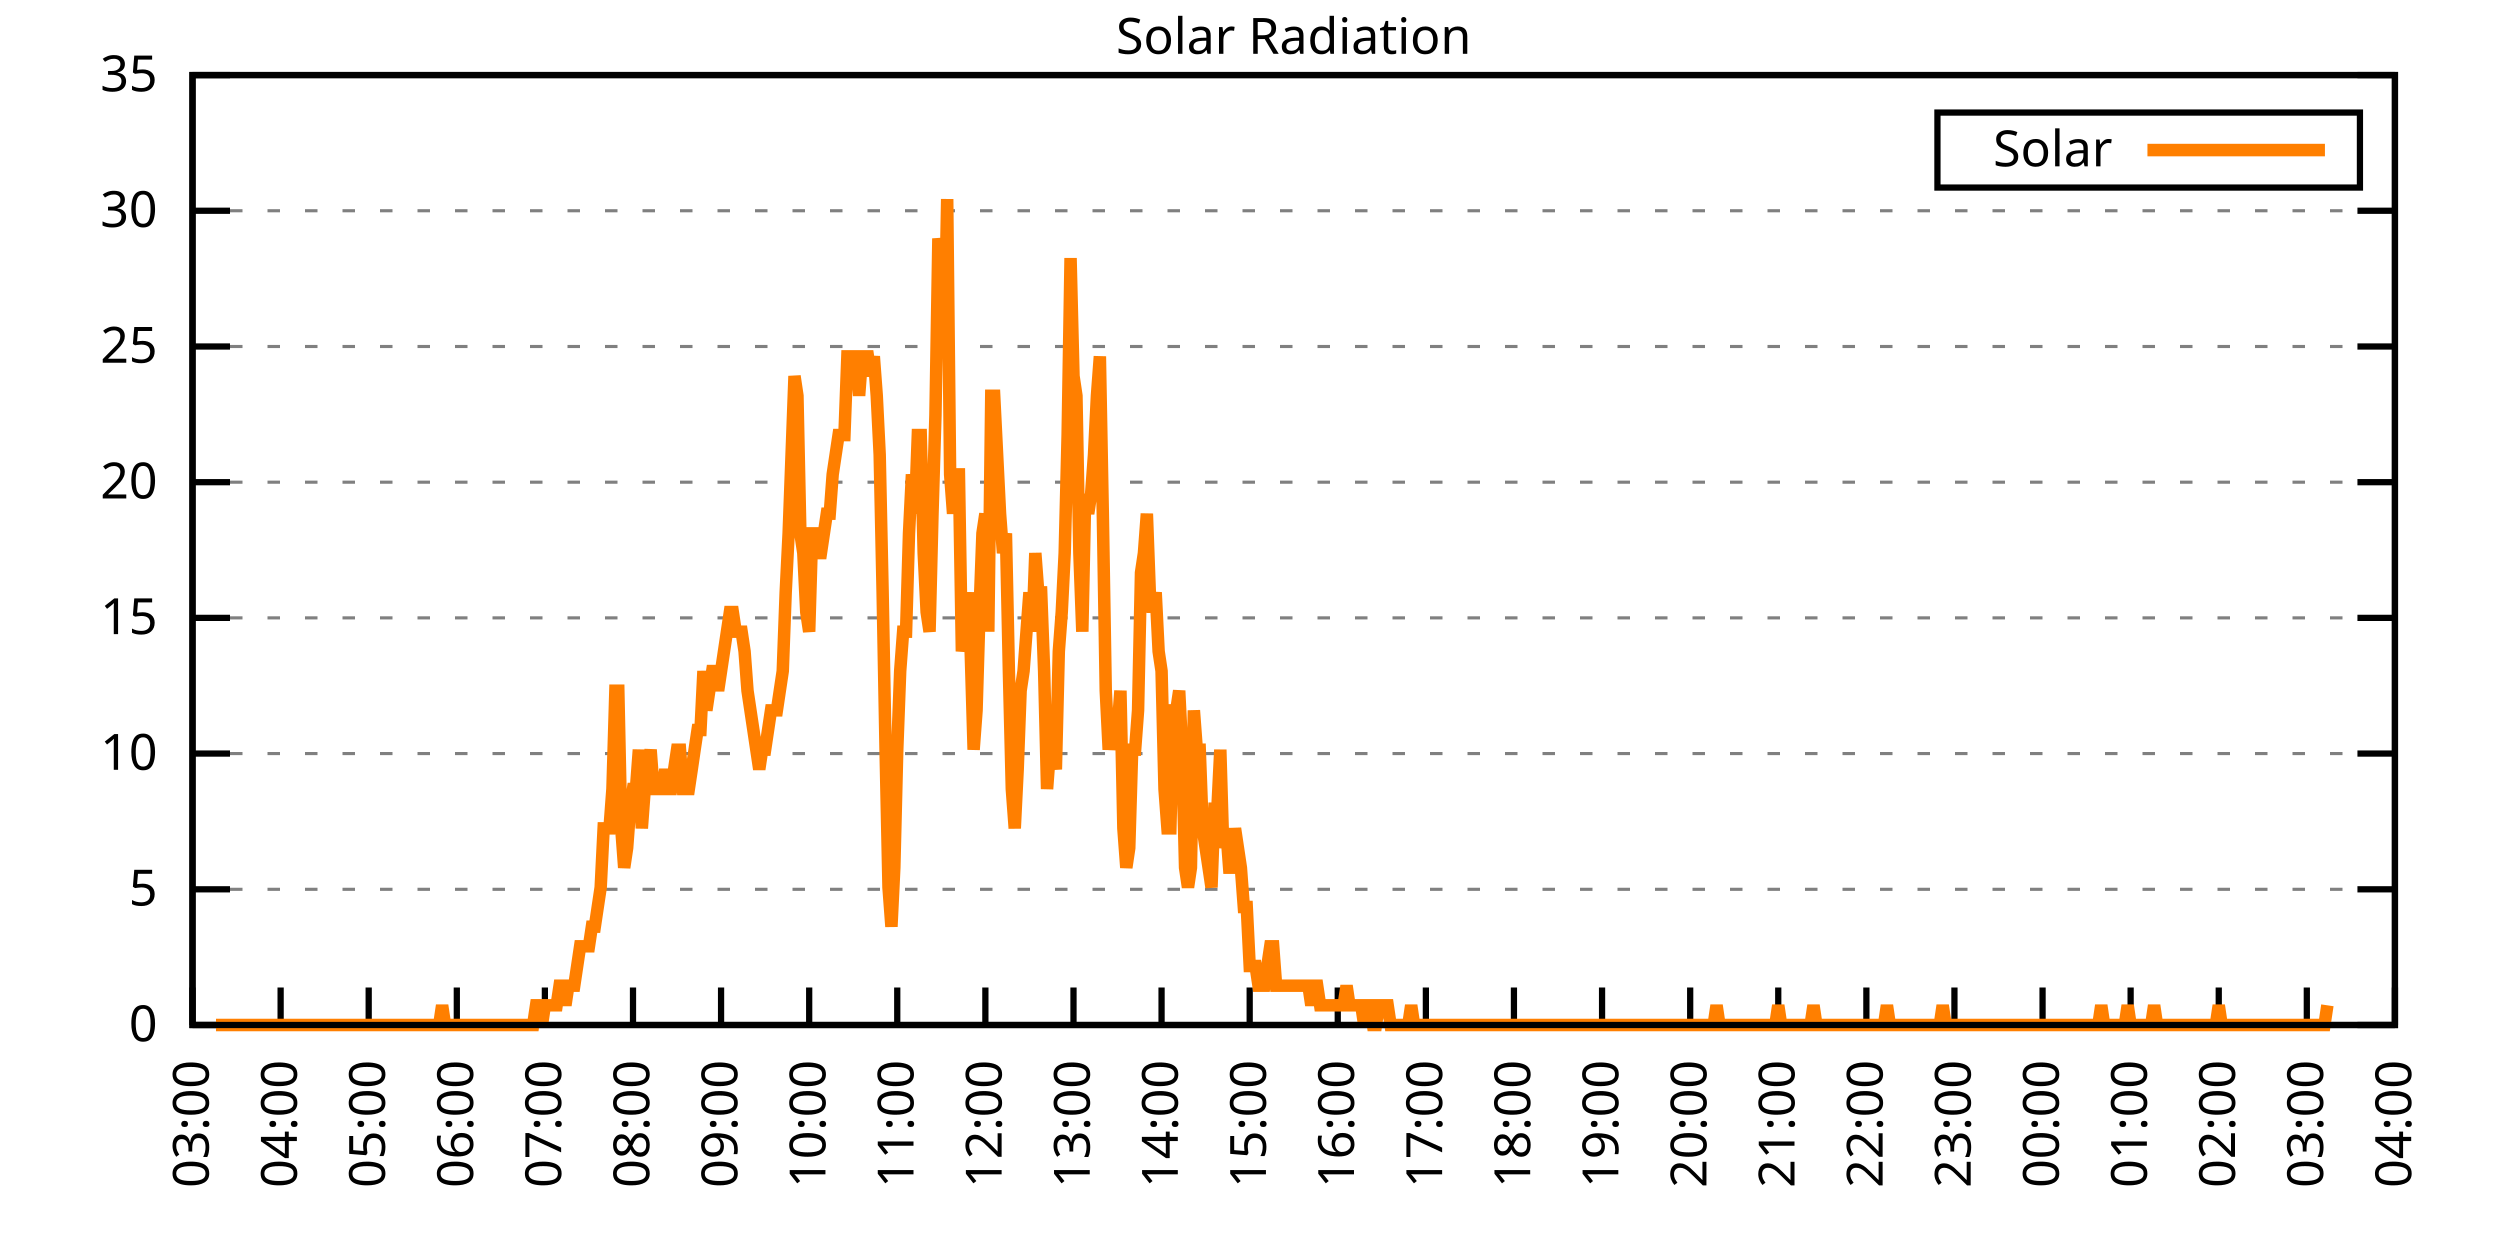
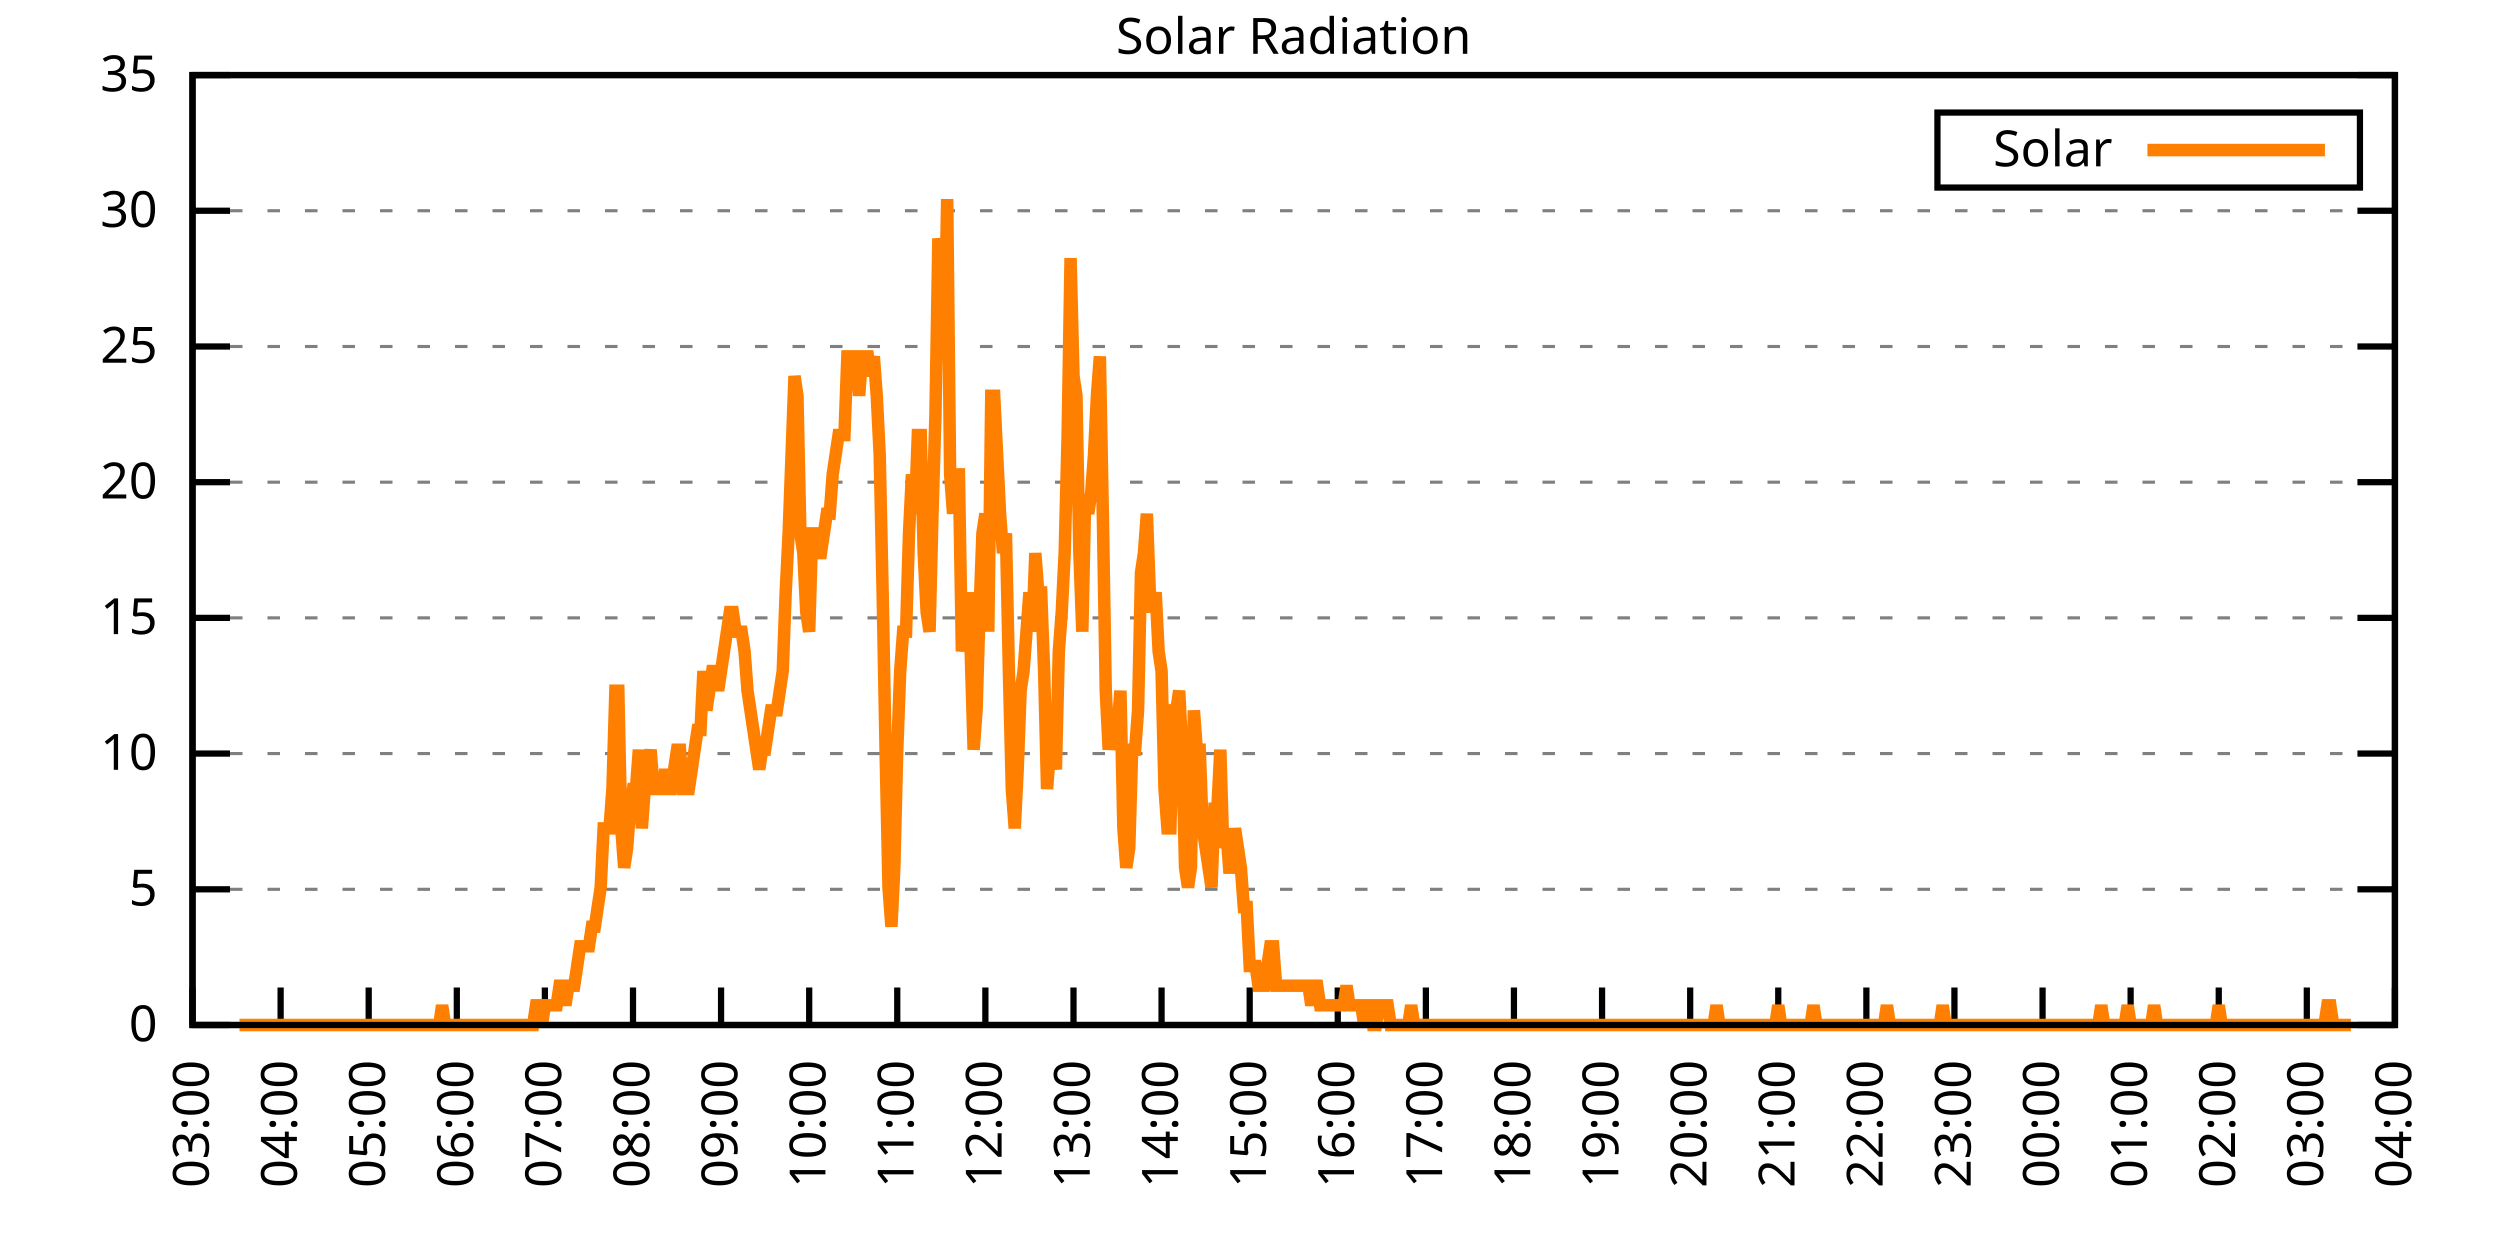
<svg xmlns="http://www.w3.org/2000/svg" xmlns:xlink="http://www.w3.org/1999/xlink" width="400" height="200" viewBox="0 0 400 200">
  <g id="gnuplot_canvas">
    <rect x="0" y="0" width="400" height="200" fill="none" />
    <defs>
      <circle id="gpDot" r="0.5" stroke-width="0.5" stroke="currentColor" />
      <path id="gpPt0" stroke-width="0.333" stroke="currentColor" d="M-1,0 h2 M0,-1 v2" />
      <path id="gpPt1" stroke-width="0.333" stroke="currentColor" d="M-1,-1 L1,1 M1,-1 L-1,1" />
      <path id="gpPt2" stroke-width="0.333" stroke="currentColor" d="M-1,0 L1,0 M0,-1 L0,1 M-1,-1 L1,1 M-1,1 L1,-1" />
      <rect id="gpPt3" stroke-width="0.333" stroke="currentColor" x="-1" y="-1" width="2" height="2" />
      <rect id="gpPt4" stroke-width="0.333" stroke="currentColor" fill="currentColor" x="-1" y="-1" width="2" height="2" />
      <circle id="gpPt5" stroke-width="0.333" stroke="currentColor" cx="0" cy="0" r="1" />
      <use xlink:href="#gpPt5" id="gpPt6" fill="currentColor" stroke="none" />
      <path id="gpPt7" stroke-width="0.333" stroke="currentColor" d="M0,-1.33 L-1.33,0.67 L1.33,0.67 z" />
      <use xlink:href="#gpPt7" id="gpPt8" fill="currentColor" stroke="none" />
      <use xlink:href="#gpPt7" id="gpPt9" stroke="currentColor" transform="rotate(180)" />
      <use xlink:href="#gpPt9" id="gpPt10" fill="currentColor" stroke="none" />
      <use xlink:href="#gpPt3" id="gpPt11" stroke="currentColor" transform="rotate(45)" />
      <use xlink:href="#gpPt11" id="gpPt12" fill="currentColor" stroke="none" />
      <path id="gpPt13" stroke-width="0.333" stroke="currentColor" d="M0,1.330 L1.265,0.411 L0.782,-1.067 L-0.782,-1.076 L-1.265,0.411 z" />
      <use xlink:href="#gpPt13" id="gpPt14" fill="currentColor" stroke="none" />
      <filter id="textbox" filterUnits="objectBoundingBox" x="0" y="0" height="1" width="1">
        <feFlood flood-color="white" flood-opacity="1" result="bgnd" />
        <feComposite in="SourceGraphic" in2="bgnd" operator="atop" />
      </filter>
      <filter id="greybox" filterUnits="objectBoundingBox" x="0" y="0" height="1" width="1">
        <feFlood flood-color="lightgrey" flood-opacity="1" result="grey" />
        <feComposite in="SourceGraphic" in2="grey" operator="atop" />
      </filter>
    </defs>
    <g fill="none" color="white" stroke="currentColor" stroke-width="1.00" stroke-linecap="butt" stroke-linejoin="miter">
</g>
    <g fill="none" color="black" stroke="currentColor" stroke-width="1.00" stroke-linecap="butt" stroke-linejoin="miter">
      <g stroke="none" shape-rendering="crispEdges">
        <polygon fill="rgb(255, 255, 255)" points="30.80,164.00 383.18,164.00 383.18,12.02 30.80,12.02 " />
      </g>
    </g>
    <g fill="none" color="black" stroke="currentColor" stroke-width="1.00" stroke-linecap="butt" stroke-linejoin="miter">
</g>
    <g fill="none" color="black" stroke="black" stroke-width="0.50" stroke-linecap="butt" stroke-linejoin="miter">
</g>
    <g fill="none" color="gray" stroke="currentColor" stroke-width="0.50" stroke-linecap="butt" stroke-linejoin="miter">
      <path stroke="gray" stroke-dasharray="2,4" class="gridline" d="M30.80,164.00 L383.19,164.00  " />
    </g>
    <g fill="none" color="gray" stroke="gray" stroke-width="1.00" stroke-linecap="butt" stroke-linejoin="miter">
</g>
    <g fill="none" color="black" stroke="currentColor" stroke-width="1.00" stroke-linecap="butt" stroke-linejoin="miter">
      <path stroke="black" d="M30.80,164.00 L36.80,164.00 M383.19,164.00 L377.19,164.00  " />
      <g transform="translate(25.20,166.60)" stroke="none" fill="black" font-family="Sans" font-size="8.00" text-anchor="end">
        <text>
          <tspan font-family="Sans"> 0</tspan>
        </text>
      </g>
    </g>
    <g fill="none" color="black" stroke="currentColor" stroke-width="1.00" stroke-linecap="butt" stroke-linejoin="miter">
</g>
    <g fill="none" color="black" stroke="black" stroke-width="0.50" stroke-linecap="butt" stroke-linejoin="miter">
</g>
    <g fill="none" color="gray" stroke="currentColor" stroke-width="0.50" stroke-linecap="butt" stroke-linejoin="miter">
      <path stroke="gray" stroke-dasharray="2,4" class="gridline" d="M30.80,142.29 L383.19,142.29  " />
    </g>
    <g fill="none" color="gray" stroke="gray" stroke-width="1.00" stroke-linecap="butt" stroke-linejoin="miter">
</g>
    <g fill="none" color="black" stroke="currentColor" stroke-width="1.00" stroke-linecap="butt" stroke-linejoin="miter">
      <path stroke="black" d="M30.80,142.29 L36.80,142.29 M383.19,142.29 L377.19,142.29  " />
      <g transform="translate(25.20,144.89)" stroke="none" fill="black" font-family="Sans" font-size="8.00" text-anchor="end">
        <text>
          <tspan font-family="Sans"> 5</tspan>
        </text>
      </g>
    </g>
    <g fill="none" color="black" stroke="currentColor" stroke-width="1.00" stroke-linecap="butt" stroke-linejoin="miter">
</g>
    <g fill="none" color="black" stroke="black" stroke-width="0.50" stroke-linecap="butt" stroke-linejoin="miter">
</g>
    <g fill="none" color="gray" stroke="currentColor" stroke-width="0.50" stroke-linecap="butt" stroke-linejoin="miter">
      <path stroke="gray" stroke-dasharray="2,4" class="gridline" d="M30.80,120.57 L383.19,120.57  " />
    </g>
    <g fill="none" color="gray" stroke="gray" stroke-width="1.00" stroke-linecap="butt" stroke-linejoin="miter">
</g>
    <g fill="none" color="black" stroke="currentColor" stroke-width="1.00" stroke-linecap="butt" stroke-linejoin="miter">
      <path stroke="black" d="M30.80,120.57 L36.80,120.57 M383.19,120.57 L377.19,120.57  " />
      <g transform="translate(25.20,123.17)" stroke="none" fill="black" font-family="Sans" font-size="8.00" text-anchor="end">
        <text>
          <tspan font-family="Sans"> 10</tspan>
        </text>
      </g>
    </g>
    <g fill="none" color="black" stroke="currentColor" stroke-width="1.00" stroke-linecap="butt" stroke-linejoin="miter">
</g>
    <g fill="none" color="black" stroke="black" stroke-width="0.50" stroke-linecap="butt" stroke-linejoin="miter">
</g>
    <g fill="none" color="gray" stroke="currentColor" stroke-width="0.50" stroke-linecap="butt" stroke-linejoin="miter">
      <path stroke="gray" stroke-dasharray="2,4" class="gridline" d="M30.80,98.86 L383.19,98.86  " />
    </g>
    <g fill="none" color="gray" stroke="gray" stroke-width="1.00" stroke-linecap="butt" stroke-linejoin="miter">
</g>
    <g fill="none" color="black" stroke="currentColor" stroke-width="1.00" stroke-linecap="butt" stroke-linejoin="miter">
      <path stroke="black" d="M30.80,98.86 L36.80,98.86 M383.19,98.86 L377.19,98.86  " />
      <g transform="translate(25.20,101.46)" stroke="none" fill="black" font-family="Sans" font-size="8.00" text-anchor="end">
        <text>
          <tspan font-family="Sans"> 15</tspan>
        </text>
      </g>
    </g>
    <g fill="none" color="black" stroke="currentColor" stroke-width="1.00" stroke-linecap="butt" stroke-linejoin="miter">
</g>
    <g fill="none" color="black" stroke="black" stroke-width="0.50" stroke-linecap="butt" stroke-linejoin="miter">
</g>
    <g fill="none" color="gray" stroke="currentColor" stroke-width="0.50" stroke-linecap="butt" stroke-linejoin="miter">
      <path stroke="gray" stroke-dasharray="2,4" class="gridline" d="M30.80,77.15 L383.19,77.15  " />
    </g>
    <g fill="none" color="gray" stroke="gray" stroke-width="1.00" stroke-linecap="butt" stroke-linejoin="miter">
</g>
    <g fill="none" color="black" stroke="currentColor" stroke-width="1.00" stroke-linecap="butt" stroke-linejoin="miter">
      <path stroke="black" d="M30.80,77.15 L36.80,77.15 M383.19,77.15 L377.19,77.15  " />
      <g transform="translate(25.20,79.75)" stroke="none" fill="black" font-family="Sans" font-size="8.00" text-anchor="end">
        <text>
          <tspan font-family="Sans"> 20</tspan>
        </text>
      </g>
    </g>
    <g fill="none" color="black" stroke="currentColor" stroke-width="1.00" stroke-linecap="butt" stroke-linejoin="miter">
</g>
    <g fill="none" color="black" stroke="black" stroke-width="0.50" stroke-linecap="butt" stroke-linejoin="miter">
</g>
    <g fill="none" color="gray" stroke="currentColor" stroke-width="0.50" stroke-linecap="butt" stroke-linejoin="miter">
      <path stroke="gray" stroke-dasharray="2,4" class="gridline" d="M30.80,55.44 L383.19,55.44  " />
    </g>
    <g fill="none" color="gray" stroke="gray" stroke-width="1.00" stroke-linecap="butt" stroke-linejoin="miter">
</g>
    <g fill="none" color="black" stroke="currentColor" stroke-width="1.00" stroke-linecap="butt" stroke-linejoin="miter">
      <path stroke="black" d="M30.80,55.44 L36.80,55.44 M383.19,55.44 L377.19,55.44  " />
      <g transform="translate(25.20,58.04)" stroke="none" fill="black" font-family="Sans" font-size="8.00" text-anchor="end">
        <text>
          <tspan font-family="Sans"> 25</tspan>
        </text>
      </g>
    </g>
    <g fill="none" color="black" stroke="currentColor" stroke-width="1.00" stroke-linecap="butt" stroke-linejoin="miter">
</g>
    <g fill="none" color="black" stroke="black" stroke-width="0.50" stroke-linecap="butt" stroke-linejoin="miter">
</g>
    <g fill="none" color="gray" stroke="currentColor" stroke-width="0.50" stroke-linecap="butt" stroke-linejoin="miter">
      <path stroke="gray" stroke-dasharray="2,4" class="gridline" d="M30.80,33.72 L383.19,33.72  " />
    </g>
    <g fill="none" color="gray" stroke="gray" stroke-width="1.00" stroke-linecap="butt" stroke-linejoin="miter">
</g>
    <g fill="none" color="black" stroke="currentColor" stroke-width="1.00" stroke-linecap="butt" stroke-linejoin="miter">
      <path stroke="black" d="M30.80,33.72 L36.80,33.72 M383.19,33.72 L377.19,33.72  " />
      <g transform="translate(25.20,36.32)" stroke="none" fill="black" font-family="Sans" font-size="8.00" text-anchor="end">
        <text>
          <tspan font-family="Sans"> 30</tspan>
        </text>
      </g>
    </g>
    <g fill="none" color="black" stroke="currentColor" stroke-width="1.00" stroke-linecap="butt" stroke-linejoin="miter">
</g>
    <g fill="none" color="black" stroke="black" stroke-width="0.50" stroke-linecap="butt" stroke-linejoin="miter">
</g>
    <g fill="none" color="gray" stroke="currentColor" stroke-width="0.50" stroke-linecap="butt" stroke-linejoin="miter">
      <path stroke="gray" stroke-dasharray="2,4" class="gridline" d="M30.80,12.01 L383.19,12.01  " />
    </g>
    <g fill="none" color="gray" stroke="gray" stroke-width="1.00" stroke-linecap="butt" stroke-linejoin="miter">
</g>
    <g fill="none" color="black" stroke="currentColor" stroke-width="1.00" stroke-linecap="butt" stroke-linejoin="miter">
      <path stroke="black" d="M30.80,12.01 L36.80,12.01 M383.19,12.01 L377.19,12.01  " />
      <g transform="translate(25.20,14.61)" stroke="none" fill="black" font-family="Sans" font-size="8.00" text-anchor="end">
        <text>
          <tspan font-family="Sans"> 35</tspan>
        </text>
      </g>
    </g>
    <g fill="none" color="black" stroke="currentColor" stroke-width="1.00" stroke-linecap="butt" stroke-linejoin="miter">
      <path stroke="black" d="M30.80,164.00 L30.80,158.00  " />
      <g transform="translate(33.40,169.60) rotate(270.00)" stroke="none" fill="black" font-family="Sans" font-size="8.00" text-anchor="end">
        <text>
          <tspan font-family="Sans">03:00</tspan>
        </text>
      </g>
    </g>
    <g fill="none" color="black" stroke="currentColor" stroke-width="1.00" stroke-linecap="butt" stroke-linejoin="miter">
      <path stroke="black" d="M44.90,164.00 L44.90,158.00  " />
      <g transform="translate(47.50,169.60) rotate(270.00)" stroke="none" fill="black" font-family="Sans" font-size="8.00" text-anchor="end">
        <text>
          <tspan font-family="Sans">04:00</tspan>
        </text>
      </g>
    </g>
    <g fill="none" color="black" stroke="currentColor" stroke-width="1.00" stroke-linecap="butt" stroke-linejoin="miter">
      <path stroke="black" d="M58.99,164.00 L58.99,158.00  " />
      <g transform="translate(61.59,169.60) rotate(270.00)" stroke="none" fill="black" font-family="Sans" font-size="8.00" text-anchor="end">
        <text>
          <tspan font-family="Sans">05:00</tspan>
        </text>
      </g>
    </g>
    <g fill="none" color="black" stroke="currentColor" stroke-width="1.00" stroke-linecap="butt" stroke-linejoin="miter">
      <path stroke="black" d="M73.09,164.00 L73.09,158.00  " />
      <g transform="translate(75.69,169.60) rotate(270.00)" stroke="none" fill="black" font-family="Sans" font-size="8.00" text-anchor="end">
        <text>
          <tspan font-family="Sans">06:00</tspan>
        </text>
      </g>
    </g>
    <g fill="none" color="black" stroke="currentColor" stroke-width="1.00" stroke-linecap="butt" stroke-linejoin="miter">
      <path stroke="black" d="M87.18,164.00 L87.18,158.00  " />
      <g transform="translate(89.78,169.60) rotate(270.00)" stroke="none" fill="black" font-family="Sans" font-size="8.00" text-anchor="end">
        <text>
          <tspan font-family="Sans">07:00</tspan>
        </text>
      </g>
    </g>
    <g fill="none" color="black" stroke="currentColor" stroke-width="1.00" stroke-linecap="butt" stroke-linejoin="miter">
      <path stroke="black" d="M101.28,164.00 L101.28,158.00  " />
      <g transform="translate(103.88,169.60) rotate(270.00)" stroke="none" fill="black" font-family="Sans" font-size="8.00" text-anchor="end">
        <text>
          <tspan font-family="Sans">08:00</tspan>
        </text>
      </g>
    </g>
    <g fill="none" color="black" stroke="currentColor" stroke-width="1.00" stroke-linecap="butt" stroke-linejoin="miter">
      <path stroke="black" d="M115.37,164.00 L115.37,158.00  " />
      <g transform="translate(117.97,169.60) rotate(270.00)" stroke="none" fill="black" font-family="Sans" font-size="8.00" text-anchor="end">
        <text>
          <tspan font-family="Sans">09:00</tspan>
        </text>
      </g>
    </g>
    <g fill="none" color="black" stroke="currentColor" stroke-width="1.00" stroke-linecap="butt" stroke-linejoin="miter">
      <path stroke="black" d="M129.47,164.00 L129.47,158.00  " />
      <g transform="translate(132.07,169.60) rotate(270.00)" stroke="none" fill="black" font-family="Sans" font-size="8.00" text-anchor="end">
        <text>
          <tspan font-family="Sans">10:00</tspan>
        </text>
      </g>
    </g>
    <g fill="none" color="black" stroke="currentColor" stroke-width="1.00" stroke-linecap="butt" stroke-linejoin="miter">
      <path stroke="black" d="M143.56,164.00 L143.56,158.00  " />
      <g transform="translate(146.16,169.60) rotate(270.00)" stroke="none" fill="black" font-family="Sans" font-size="8.00" text-anchor="end">
        <text>
          <tspan font-family="Sans">11:00</tspan>
        </text>
      </g>
    </g>
    <g fill="none" color="black" stroke="currentColor" stroke-width="1.00" stroke-linecap="butt" stroke-linejoin="miter">
      <path stroke="black" d="M157.66,164.00 L157.66,158.00  " />
      <g transform="translate(160.26,169.60) rotate(270.00)" stroke="none" fill="black" font-family="Sans" font-size="8.00" text-anchor="end">
        <text>
          <tspan font-family="Sans">12:00</tspan>
        </text>
      </g>
    </g>
    <g fill="none" color="black" stroke="currentColor" stroke-width="1.00" stroke-linecap="butt" stroke-linejoin="miter">
      <path stroke="black" d="M171.76,164.00 L171.76,158.00  " />
      <g transform="translate(174.36,169.60) rotate(270.00)" stroke="none" fill="black" font-family="Sans" font-size="8.00" text-anchor="end">
        <text>
          <tspan font-family="Sans">13:00</tspan>
        </text>
      </g>
    </g>
    <g fill="none" color="black" stroke="currentColor" stroke-width="1.00" stroke-linecap="butt" stroke-linejoin="miter">
      <path stroke="black" d="M185.85,164.00 L185.85,158.00  " />
      <g transform="translate(188.45,169.60) rotate(270.00)" stroke="none" fill="black" font-family="Sans" font-size="8.00" text-anchor="end">
        <text>
          <tspan font-family="Sans">14:00</tspan>
        </text>
      </g>
    </g>
    <g fill="none" color="black" stroke="currentColor" stroke-width="1.00" stroke-linecap="butt" stroke-linejoin="miter">
      <path stroke="black" d="M199.95,164.00 L199.95,158.00  " />
      <g transform="translate(202.55,169.60) rotate(270.00)" stroke="none" fill="black" font-family="Sans" font-size="8.00" text-anchor="end">
        <text>
          <tspan font-family="Sans">15:00</tspan>
        </text>
      </g>
    </g>
    <g fill="none" color="black" stroke="currentColor" stroke-width="1.00" stroke-linecap="butt" stroke-linejoin="miter">
      <path stroke="black" d="M214.04,164.00 L214.04,158.00  " />
      <g transform="translate(216.64,169.60) rotate(270.00)" stroke="none" fill="black" font-family="Sans" font-size="8.00" text-anchor="end">
        <text>
          <tspan font-family="Sans">16:00</tspan>
        </text>
      </g>
    </g>
    <g fill="none" color="black" stroke="currentColor" stroke-width="1.00" stroke-linecap="butt" stroke-linejoin="miter">
      <path stroke="black" d="M228.14,164.00 L228.14,158.00  " />
      <g transform="translate(230.74,169.60) rotate(270.00)" stroke="none" fill="black" font-family="Sans" font-size="8.00" text-anchor="end">
        <text>
          <tspan font-family="Sans">17:00</tspan>
        </text>
      </g>
    </g>
    <g fill="none" color="black" stroke="currentColor" stroke-width="1.00" stroke-linecap="butt" stroke-linejoin="miter">
      <path stroke="black" d="M242.23,164.00 L242.23,158.00  " />
      <g transform="translate(244.83,169.60) rotate(270.00)" stroke="none" fill="black" font-family="Sans" font-size="8.00" text-anchor="end">
        <text>
          <tspan font-family="Sans">18:00</tspan>
        </text>
      </g>
    </g>
    <g fill="none" color="black" stroke="currentColor" stroke-width="1.00" stroke-linecap="butt" stroke-linejoin="miter">
      <path stroke="black" d="M256.33,164.00 L256.33,158.00  " />
      <g transform="translate(258.93,169.60) rotate(270.00)" stroke="none" fill="black" font-family="Sans" font-size="8.00" text-anchor="end">
        <text>
          <tspan font-family="Sans">19:00</tspan>
        </text>
      </g>
    </g>
    <g fill="none" color="black" stroke="currentColor" stroke-width="1.00" stroke-linecap="butt" stroke-linejoin="miter">
      <path stroke="black" d="M270.43,164.00 L270.43,158.00  " />
      <g transform="translate(273.03,169.60) rotate(270.00)" stroke="none" fill="black" font-family="Sans" font-size="8.00" text-anchor="end">
        <text>
          <tspan font-family="Sans">20:00</tspan>
        </text>
      </g>
    </g>
    <g fill="none" color="black" stroke="currentColor" stroke-width="1.00" stroke-linecap="butt" stroke-linejoin="miter">
      <path stroke="black" d="M284.52,164.00 L284.52,158.00  " />
      <g transform="translate(287.12,169.60) rotate(270.00)" stroke="none" fill="black" font-family="Sans" font-size="8.00" text-anchor="end">
        <text>
          <tspan font-family="Sans">21:00</tspan>
        </text>
      </g>
    </g>
    <g fill="none" color="black" stroke="currentColor" stroke-width="1.00" stroke-linecap="butt" stroke-linejoin="miter">
      <path stroke="black" d="M298.62,164.00 L298.62,158.00  " />
      <g transform="translate(301.22,169.60) rotate(270.00)" stroke="none" fill="black" font-family="Sans" font-size="8.00" text-anchor="end">
        <text>
          <tspan font-family="Sans">22:00</tspan>
        </text>
      </g>
    </g>
    <g fill="none" color="black" stroke="currentColor" stroke-width="1.00" stroke-linecap="butt" stroke-linejoin="miter">
      <path stroke="black" d="M312.71,164.00 L312.71,158.00  " />
      <g transform="translate(315.31,169.60) rotate(270.00)" stroke="none" fill="black" font-family="Sans" font-size="8.00" text-anchor="end">
        <text>
          <tspan font-family="Sans">23:00</tspan>
        </text>
      </g>
    </g>
    <g fill="none" color="black" stroke="currentColor" stroke-width="1.00" stroke-linecap="butt" stroke-linejoin="miter">
      <path stroke="black" d="M326.81,164.00 L326.81,158.00  " />
      <g transform="translate(329.41,169.60) rotate(270.00)" stroke="none" fill="black" font-family="Sans" font-size="8.00" text-anchor="end">
        <text>
          <tspan font-family="Sans">00:00</tspan>
        </text>
      </g>
    </g>
    <g fill="none" color="black" stroke="currentColor" stroke-width="1.00" stroke-linecap="butt" stroke-linejoin="miter">
      <path stroke="black" d="M340.90,164.00 L340.90,158.00  " />
      <g transform="translate(343.50,169.60) rotate(270.00)" stroke="none" fill="black" font-family="Sans" font-size="8.00" text-anchor="end">
        <text>
          <tspan font-family="Sans">01:00</tspan>
        </text>
      </g>
    </g>
    <g fill="none" color="black" stroke="currentColor" stroke-width="1.00" stroke-linecap="butt" stroke-linejoin="miter">
      <path stroke="black" d="M355.00,164.00 L355.00,158.00  " />
      <g transform="translate(357.60,169.60) rotate(270.00)" stroke="none" fill="black" font-family="Sans" font-size="8.00" text-anchor="end">
        <text>
          <tspan font-family="Sans">02:00</tspan>
        </text>
      </g>
    </g>
    <g fill="none" color="black" stroke="currentColor" stroke-width="1.00" stroke-linecap="butt" stroke-linejoin="miter">
      <path stroke="black" d="M369.09,164.00 L369.09,158.00  " />
      <g transform="translate(371.69,169.60) rotate(270.00)" stroke="none" fill="black" font-family="Sans" font-size="8.00" text-anchor="end">
        <text>
          <tspan font-family="Sans">03:00</tspan>
        </text>
      </g>
    </g>
    <g fill="none" color="black" stroke="currentColor" stroke-width="1.00" stroke-linecap="butt" stroke-linejoin="miter">
      <path stroke="black" d="M383.19,164.00 L383.19,158.00  " />
      <g transform="translate(385.79,169.60) rotate(270.00)" stroke="none" fill="black" font-family="Sans" font-size="8.00" text-anchor="end">
        <text>
          <tspan font-family="Sans">04:00</tspan>
        </text>
      </g>
    </g>
    <g fill="none" color="black" stroke="currentColor" stroke-width="1.00" stroke-linecap="butt" stroke-linejoin="miter">
</g>
    <g fill="none" color="black" stroke="currentColor" stroke-width="1.00" stroke-linecap="butt" stroke-linejoin="miter">
      <path stroke="black" d="M30.80,12.01 L30.80,164.00 L383.19,164.00 L383.19,12.01 L30.80,12.01 Z  " />
    </g>
    <g fill="none" color="black" stroke="currentColor" stroke-width="1.00" stroke-linecap="butt" stroke-linejoin="miter">
</g>
    <g fill="none" color="black" stroke="currentColor" stroke-width="1.00" stroke-linecap="butt" stroke-linejoin="miter">
      <path stroke="black" d="M309.99,30.01 L309.99,18.01 L377.59,18.01 L377.59,30.01 L309.99,30.01 Z  " />
    </g>
    <g id="Solar_Radiation_plot_1">
      <g fill="none" color="white" stroke="black" stroke-width="2.00" stroke-linecap="butt" stroke-linejoin="miter">
</g>
      <g fill="none" color="black" stroke="currentColor" stroke-width="2.00" stroke-linecap="butt" stroke-linejoin="miter">
        <g transform="translate(337.99,26.61)" stroke="none" fill="black" font-family="Sans" font-size="8.00" text-anchor="end">
          <text>
            <tspan font-family="Sans">Solar</tspan>
          </text>
        </g>
      </g>
      <g fill="none" color="black" stroke="currentColor" stroke-width="2.00" stroke-linecap="butt" stroke-linejoin="miter">
-         <path stroke="rgb(255, 127,   0)" d="M343.59,24.01 L371.99,24.01 M34.56,164.00 L35.03,164.00 L35.50,164.00 L35.97,164.00 L36.44,164.00 L36.91,164.00   L37.38,164.00 L37.85,164.00 L38.32,164.00 L38.79,164.00 L39.26,164.00 L39.73,164.00 L40.20,164.00 L40.67,164.00   L41.14,164.00 L41.61,164.00 L42.08,164.00 L42.55,164.00 L43.02,164.00 L43.49,164.00 L43.96,164.00 L44.43,164.00   L44.90,164.00 L45.37,164.00 L45.84,164.00 L46.31,164.00 L46.78,164.00 L47.24,164.00 L47.71,164.00 L48.18,164.00   L48.65,164.00 L49.12,164.00 L49.59,164.00 L50.06,164.00 L50.53,164.00 L51.00,164.00 L51.47,164.00 L51.94,164.00   L52.41,164.00 L52.88,164.00 L53.35,164.00 L53.82,164.00 L54.29,164.00 L54.76,164.00 L55.23,164.00 L55.70,164.00   L56.17,164.00 L56.64,164.00 L57.11,164.00 L57.58,164.00 L58.05,164.00 L58.52,164.00 L58.99,164.00 L59.46,164.00   L59.93,164.00 L60.40,164.00 L60.87,164.00 L61.34,164.00 L61.81,164.00 L62.28,164.00 L62.75,164.00 L63.22,164.00   L63.69,164.00 L64.16,164.00 L64.63,164.00 L65.10,164.00 L65.57,164.00 L66.04,164.00 L66.51,164.00 L66.98,164.00   L67.45,164.00 L67.92,164.00 L68.39,164.00 L68.86,164.00 L69.33,164.00 L69.80,164.00 L70.27,164.00 L70.74,160.85   L71.21,164.00 L71.68,164.00 L72.15,164.00 L72.62,164.00 L73.09,164.00 L73.56,164.00 L74.03,164.00 L74.50,164.00   L74.97,164.00 L75.44,164.00 L75.91,164.00 L76.38,164.00 L76.85,164.00 L77.32,164.00 L77.79,164.00 L78.26,164.00   L78.73,164.00 L79.19,164.00 L79.66,164.00 L80.13,164.00 L80.60,164.00 L81.07,164.00 L81.54,164.00 L82.01,164.00   L82.48,164.00 L82.95,164.00 L83.42,164.00 L83.89,164.00 L84.36,164.00 L84.83,164.00 L85.30,164.00 L85.77,160.85   L86.24,160.85 L86.71,164.00 L87.18,160.85 L87.65,160.85 L88.12,160.85 L88.59,160.85 L89.06,160.85 L89.53,157.71   L90.00,157.71 L90.47,160.85 L90.94,157.71 L91.41,157.71 L91.88,157.71 L92.35,154.56 L92.82,151.41 L93.29,151.41   L93.76,151.41 L94.23,151.41 L94.70,148.27 L95.17,148.27 L95.64,145.12 L96.11,141.98 L96.58,132.54 L97.05,132.54   L97.52,132.54 L97.99,126.24 L98.46,110.51 L98.93,110.51 L99.40,132.54 L99.87,138.83 L100.34,135.68 L100.81,129.39   L101.28,126.24 L101.75,126.24 L102.22,119.95 L102.69,132.54 L103.16,126.24 L103.63,123.10 L104.10,119.95 L104.57,126.24   L105.04,126.24 L105.51,126.24 L105.98,126.24 L106.45,123.10 L106.92,126.24 L107.39,126.24 L107.86,123.10 L108.33,119.95   L108.80,119.95 L109.27,126.24 L109.74,126.24 L110.21,126.24 L110.68,123.10 L111.14,119.95 L111.61,116.80 L112.08,116.80   L112.55,107.37 L113.02,113.66 L113.49,110.51 L113.96,107.37 L114.43,107.37 L114.90,110.51 L115.37,107.37 L115.84,104.22   L116.31,101.07 L116.78,97.93 L117.25,97.93 L117.72,101.07 L118.19,101.07 L118.66,101.07 L119.13,104.22 L119.60,110.51   L120.07,113.66 L120.54,116.80 L121.01,119.95 L121.48,123.10 L121.95,119.95 L122.42,119.95 L122.89,116.80 L123.36,113.66   L123.83,113.66 L124.30,113.66 L124.77,110.51 L125.24,107.37 L125.71,94.78 L126.18,85.34 L126.65,72.76 L127.12,60.17   L127.59,63.32 L128.06,85.34 L128.53,88.49 L129.00,97.93 L129.47,101.07 L129.94,85.34 L130.41,85.34 L130.88,88.49   L131.35,88.49 L131.82,85.34 L132.29,82.19 L132.76,82.19 L133.23,75.90 L133.70,72.76 L134.17,69.61 L134.64,69.61   L135.11,69.61 L135.58,57.02 L136.05,57.02 L136.52,57.02 L136.99,57.02 L137.46,63.32 L137.93,57.02 L138.40,57.02   L138.87,57.02 L139.34,60.17 L139.81,57.02 L140.28,63.32 L140.75,72.76 L141.22,94.78 L141.69,119.95 L142.16,141.98   L142.63,148.27 L143.09,138.83 L143.56,119.95 L144.03,107.37 L144.50,101.07 L144.97,101.07 L145.44,85.34 L145.91,75.90   L146.38,82.19 L146.85,69.61 L147.32,69.61 L147.79,88.49 L148.26,97.93 L148.73,101.07 L149.20,82.19 L149.67,66.46   L150.14,38.15 L150.61,41.29 L151.08,57.02 L151.55,31.85 L152.02,75.90 L152.49,82.19 L152.96,75.90 L153.43,75.90   L153.90,104.22 L154.37,101.07 L154.84,94.78 L155.31,104.22 L155.78,119.95 L156.25,113.66 L156.72,97.93 L157.19,85.34   L157.66,82.19 L158.13,101.07 L158.60,63.32 L159.07,63.32 L159.54,72.76 L160.01,82.19 L160.48,88.49 L160.95,85.34   L161.42,107.37 L161.89,126.24 L162.36,132.54 L162.83,123.10 L163.30,110.51 L163.77,107.37 L164.24,101.07 L164.71,94.78   L165.18,101.07 L165.65,88.49 L166.12,94.78 L166.59,94.78 L167.06,107.37 L167.53,126.24 L168.00,119.95 L168.47,119.95   L168.94,123.10 L169.41,104.22 L169.88,97.93 L170.35,88.49 L170.82,69.61 L171.29,41.29 L171.76,60.17 L172.23,63.32   L172.70,88.49 L173.17,101.07 L173.64,79.05 L174.11,82.19 L174.58,79.05 L175.04,72.76 L175.51,63.32 L175.98,57.02   L176.45,82.19 L176.92,110.51 L177.39,119.95 L177.86,113.66 L178.33,119.95 L178.80,116.80 L179.27,110.51 L179.74,132.54   L180.21,138.83 L180.68,135.68 L181.15,119.95 L181.62,119.95 L182.09,113.66 L182.56,91.63 L183.03,88.49 L183.50,82.19   L183.97,94.78 L184.44,97.93 L184.91,94.78 L185.38,104.22 L185.85,107.37 L186.32,126.24 L186.79,132.54 L187.26,132.54   L187.73,113.66 L188.20,113.66 L188.67,110.51 L189.14,119.95 L189.61,138.83 L190.08,141.98 L190.55,138.83 L191.02,113.66   L191.49,119.95 L191.96,119.95 L192.43,132.54 L192.90,135.68 L193.37,138.83 L193.84,141.98 L194.31,129.39 L194.78,129.39   L195.25,119.95 L195.72,135.68 L196.19,132.54 L196.66,138.83 L197.13,138.83 L197.60,132.54 L198.07,135.68 L198.54,138.83   L199.01,145.12 L199.48,145.12 L199.95,154.56 L200.42,154.56 L200.89,154.56 L201.36,157.71 L201.83,157.71 L202.30,157.71   L202.77,154.56 L203.24,151.41 L203.71,151.41 L204.18,157.71 L204.65,157.71 L205.12,157.71 L205.59,157.71 L206.06,157.71   L206.53,157.71 L207.00,157.71 L207.46,157.71 L207.93,157.71 L208.40,157.71 L208.87,157.71 L209.34,157.71 L209.81,160.85   L210.28,157.71 L210.75,157.71 L211.22,160.85 L211.69,160.85 L212.16,160.85 L212.63,160.85 L213.10,160.85 L213.57,160.85   L214.04,160.85 L214.51,160.85 L214.98,160.85 L215.45,157.71 L215.92,160.85 L216.39,160.85 L216.86,160.85 L217.33,160.85   L217.80,160.85 L218.27,164.00 L218.74,160.85 L219.21,160.85 L219.68,164.00 L220.15,164.00 L220.62,160.85 L221.09,160.85   L221.56,160.85 L222.03,160.85 L222.50,164.00 L222.97,164.00 L223.44,164.00 L223.91,164.00 L224.38,164.00 L224.85,164.00   L225.32,164.00 L225.79,160.85 L226.26,164.00 L226.73,164.00 L227.20,164.00 L227.67,164.00 L228.14,164.00 L228.61,164.00   L229.08,164.00 L229.55,164.00 L230.02,164.00 L230.49,164.00 L230.96,164.00 L231.43,164.00 L231.90,164.00 L232.37,164.00   L232.84,164.00 L233.31,164.00 L233.78,164.00 L234.25,164.00 L234.72,164.00 L235.19,164.00 L235.66,164.00 L236.13,164.00   L236.60,164.00 L237.07,164.00 L237.54,164.00 L238.01,164.00 L238.48,164.00 L238.95,164.00 L239.41,164.00 L239.88,164.00   L240.35,164.00 L240.82,164.00 L241.29,164.00 L241.76,164.00 L242.23,164.00 L242.70,164.00 L243.17,164.00 L243.64,164.00   L244.11,164.00 L244.58,164.00 L245.05,164.00 L245.52,164.00 L245.99,164.00 L246.46,164.00 L246.93,164.00 L247.40,164.00   L247.87,164.00 L248.34,164.00 L248.81,164.00 L249.28,164.00 L249.75,164.00 L250.22,164.00 L250.69,164.00 L251.16,164.00   L251.63,164.00 L252.10,164.00 L252.57,164.00 L253.04,164.00 L253.51,164.00 L253.98,164.00 L254.45,164.00 L254.92,164.00   L255.39,164.00 L255.86,164.00 L256.33,164.00 L256.80,164.00 L257.27,164.00 L257.74,164.00 L258.21,164.00 L258.68,164.00   L259.15,164.00 L259.62,164.00 L260.09,164.00 L260.56,164.00 L261.03,164.00 L261.50,164.00 L261.97,164.00 L262.44,164.00   L262.91,164.00 L263.38,164.00 L263.85,164.00 L264.32,164.00 L264.79,164.00 L265.26,164.00 L265.73,164.00 L266.20,164.00   L266.67,164.00 L267.14,164.00 L267.61,164.00 L268.08,164.00 L268.55,164.00 L269.02,164.00 L269.49,164.00 L269.96,164.00   L270.43,164.00 L270.90,164.00 L271.36,164.00 L271.83,164.00 L272.30,164.00 L272.77,164.00 L273.24,164.00 L273.71,164.00   L274.18,164.00 L274.65,160.85 L275.12,164.00 L275.59,164.00 L276.06,164.00 L276.53,164.00 L277.00,164.00 L277.47,164.00   L277.94,164.00 L278.41,164.00 L278.88,164.00 L279.35,164.00 L279.82,164.00 L280.29,164.00 L280.76,164.00 L281.23,164.00   L281.70,164.00 L282.17,164.00 L282.64,164.00 L283.11,164.00 L283.58,164.00 L284.05,164.00 L284.52,160.85 L284.99,164.00   L285.46,164.00 L285.93,164.00 L286.40,164.00 L286.87,164.00 L287.34,164.00 L287.81,164.00 L288.28,164.00 L288.75,164.00   L289.22,164.00 L289.69,164.00 L290.16,160.85 L290.63,164.00 L291.10,164.00 L291.57,164.00 L292.04,164.00 L292.51,164.00   L292.98,164.00 L293.45,164.00 L293.92,164.00 L294.39,164.00 L294.86,164.00 L295.33,164.00 L295.80,164.00 L296.27,164.00   L296.74,164.00 L297.21,164.00 L297.68,164.00 L298.15,164.00 L298.62,164.00 L299.09,164.00 L299.56,164.00 L300.03,164.00   L300.50,164.00 L300.97,164.00 L301.44,164.00 L301.91,160.85 L302.38,164.00 L302.85,164.00 L303.31,164.00 L303.78,164.00   L304.25,164.00 L304.72,164.00 L305.19,164.00 L305.66,164.00 L306.13,164.00 L306.60,164.00 L307.07,164.00 L307.54,164.00   L308.01,164.00 L308.48,164.00 L308.95,164.00 L309.42,164.00 L309.89,164.00 L310.36,164.00 L310.83,160.85 L311.30,164.00   L311.77,164.00 L312.24,164.00 L312.71,164.00 L313.18,164.00 L313.65,164.00 L314.12,164.00 L314.59,164.00 L315.06,164.00   L315.53,164.00 L316.00,164.00 L316.47,164.00 L316.94,164.00 L317.41,164.00 L317.88,164.00 L318.35,164.00 L318.82,164.00   L319.29,164.00 L319.76,164.00 L320.23,164.00 L320.70,164.00 L321.17,164.00 L321.64,164.00 L322.11,164.00 L322.58,164.00   L323.05,164.00 L323.52,164.00 L323.99,164.00 L324.46,164.00 L324.93,164.00 L325.40,164.00 L325.87,164.00 L326.34,164.00   L326.81,164.00 L327.28,164.00 L327.75,164.00 L328.22,164.00 L328.69,164.00 L329.16,164.00 L329.63,164.00 L330.10,164.00   L330.57,164.00 L331.04,164.00 L331.51,164.00 L331.98,164.00 L332.45,164.00 L332.92,164.00 L333.39,164.00 L333.86,164.00   L334.33,164.00 L334.80,164.00 L335.26,164.00 L335.73,164.00 L336.20,160.85 L336.67,164.00 L337.14,164.00 L337.61,164.00   L338.08,164.00 L338.55,164.00 L339.02,164.00 L339.49,164.00 L339.96,164.00 L340.43,160.85 L340.90,164.00 L341.37,164.00   L341.84,164.00 L342.31,164.00 L342.78,164.00 L343.25,164.00 L343.72,164.00 L344.19,164.00 L344.66,160.85 L345.13,164.00   L345.60,164.00 L346.07,164.00 L346.54,164.00 L347.01,164.00 L347.48,164.00 L347.95,164.00 L348.42,164.00 L348.89,164.00   L349.36,164.00 L349.83,164.00 L350.30,164.00 L350.77,164.00 L351.24,164.00 L351.71,164.00 L352.18,164.00 L352.65,164.00   L353.12,164.00 L353.59,164.00 L354.06,164.00 L354.53,164.00 L355.00,160.85 L355.47,164.00 L355.94,164.00 L356.41,164.00   L356.88,164.00 L357.35,164.00 L357.82,164.00 L358.29,164.00 L358.76,164.00 L359.23,164.00 L359.70,164.00 L360.17,164.00   L360.64,164.00 L361.11,164.00 L361.58,164.00 L362.05,164.00 L362.52,164.00 L362.99,164.00 L363.46,164.00 L363.93,164.00   L364.40,164.00 L364.87,164.00 L365.34,164.00 L365.81,164.00 L366.28,164.00 L366.75,164.00 L367.21,164.00 L367.68,164.00   L368.15,164.00 L368.62,164.00 L369.09,164.00 L369.56,164.00 L370.03,164.00 L370.50,164.00 L370.97,164.00 L371.44,164.00   L371.91,164.00 L372.38,160.85  " />
+         <path stroke="rgb(255, 127,   0)" d="M343.59,24.01 L371.99,24.01 M38.32,164.00 L38.79,164.00 L39.26,164.00 L39.73,164.00 L40.20,164.00 L40.67,164.00   L41.14,164.00 L41.61,164.00 L42.08,164.00 L42.55,164.00 L43.02,164.00 L43.49,164.00 L43.96,164.00 L44.43,164.00   L44.90,164.00 L45.37,164.00 L45.84,164.00 L46.31,164.00 L46.78,164.00 L47.24,164.00 L47.71,164.00 L48.18,164.00   L48.65,164.00 L49.12,164.00 L49.59,164.00 L50.06,164.00 L50.53,164.00 L51.00,164.00 L51.47,164.00 L51.94,164.00   L52.41,164.00 L52.88,164.00 L53.35,164.00 L53.82,164.00 L54.29,164.00 L54.76,164.00 L55.23,164.00 L55.70,164.00   L56.17,164.00 L56.64,164.00 L57.11,164.00 L57.58,164.00 L58.05,164.00 L58.52,164.00 L58.99,164.00 L59.46,164.00   L59.93,164.00 L60.40,164.00 L60.87,164.00 L61.34,164.00 L61.81,164.00 L62.28,164.00 L62.75,164.00 L63.22,164.00   L63.69,164.00 L64.16,164.00 L64.63,164.00 L65.10,164.00 L65.57,164.00 L66.04,164.00 L66.51,164.00 L66.98,164.00   L67.45,164.00 L67.92,164.00 L68.39,164.00 L68.86,164.00 L69.33,164.00 L69.80,164.00 L70.27,164.00 L70.74,160.85   L71.21,164.00 L71.68,164.00 L72.15,164.00 L72.62,164.00 L73.09,164.00 L73.56,164.00 L74.03,164.00 L74.50,164.00   L74.97,164.00 L75.44,164.00 L75.91,164.00 L76.38,164.00 L76.85,164.00 L77.32,164.00 L77.79,164.00 L78.26,164.00   L78.73,164.00 L79.19,164.00 L79.66,164.00 L80.13,164.00 L80.60,164.00 L81.07,164.00 L81.54,164.00 L82.01,164.00   L82.48,164.00 L82.95,164.00 L83.42,164.00 L83.89,164.00 L84.36,164.00 L84.83,164.00 L85.30,164.00 L85.77,160.85   L86.24,160.85 L86.71,164.00 L87.18,160.85 L87.65,160.85 L88.12,160.85 L88.59,160.85 L89.06,160.85 L89.53,157.71   L90.00,157.71 L90.47,160.85 L90.94,157.71 L91.41,157.71 L91.88,157.71 L92.35,154.56 L92.82,151.41 L93.29,151.41   L93.76,151.41 L94.23,151.41 L94.70,148.27 L95.17,148.27 L95.64,145.12 L96.11,141.98 L96.58,132.54 L97.05,132.54   L97.52,132.54 L97.99,126.24 L98.46,110.51 L98.93,110.51 L99.40,132.54 L99.87,138.83 L100.34,135.68 L100.81,129.39   L101.28,126.24 L101.75,126.24 L102.22,119.95 L102.69,132.54 L103.16,126.24 L103.63,123.10 L104.10,119.95 L104.57,126.24   L105.04,126.24 L105.51,126.24 L105.98,126.24 L106.45,123.10 L106.92,126.24 L107.39,126.24 L107.86,123.10 L108.33,119.95   L108.80,119.95 L109.27,126.24 L109.74,126.24 L110.21,126.24 L110.68,123.10 L111.14,119.95 L111.61,116.80 L112.08,116.80   L112.55,107.37 L113.02,113.66 L113.49,110.51 L113.96,107.37 L114.43,107.37 L114.90,110.51 L115.37,107.37 L115.84,104.22   L116.31,101.07 L116.78,97.93 L117.25,97.93 L117.72,101.07 L118.19,101.07 L118.66,101.07 L119.13,104.22 L119.60,110.51   L120.07,113.66 L120.54,116.80 L121.01,119.95 L121.48,123.10 L121.95,119.95 L122.42,119.95 L122.89,116.80 L123.36,113.66   L123.83,113.66 L124.30,113.66 L124.77,110.51 L125.24,107.37 L125.71,94.78 L126.18,85.34 L126.65,72.76 L127.12,60.17   L127.59,63.32 L128.06,85.34 L128.53,88.49 L129.00,97.93 L129.47,101.07 L129.94,85.34 L130.41,85.34 L130.88,88.49   L131.35,88.49 L131.82,85.34 L132.29,82.19 L132.76,82.19 L133.23,75.90 L133.70,72.76 L134.17,69.61 L134.64,69.61   L135.11,69.61 L135.58,57.02 L136.05,57.02 L136.52,57.02 L136.99,57.02 L137.46,63.32 L137.93,57.02 L138.40,57.02   L138.87,57.02 L139.34,60.17 L139.81,57.02 L140.28,63.32 L140.75,72.76 L141.22,94.78 L141.69,119.95 L142.16,141.98   L142.63,148.27 L143.09,138.83 L143.56,119.95 L144.03,107.37 L144.50,101.07 L144.97,101.07 L145.44,85.34 L145.91,75.90   L146.38,82.19 L146.85,69.61 L147.32,69.61 L147.79,88.49 L148.26,97.93 L148.73,101.07 L149.20,82.19 L149.67,66.46   L150.14,38.15 L150.61,41.29 L151.08,57.02 L151.55,31.85 L152.02,75.90 L152.49,82.19 L152.96,75.90 L153.43,75.90   L153.90,104.22 L154.37,101.07 L154.84,94.78 L155.31,104.22 L155.78,119.95 L156.25,113.66 L156.72,97.93 L157.19,85.34   L157.66,82.19 L158.13,101.07 L158.60,63.32 L159.07,63.32 L159.54,72.76 L160.01,82.19 L160.48,88.49 L160.95,85.34   L161.42,107.37 L161.89,126.24 L162.36,132.54 L162.83,123.10 L163.30,110.51 L163.77,107.37 L164.24,101.07 L164.71,94.78   L165.18,101.07 L165.65,88.49 L166.12,94.78 L166.59,94.78 L167.06,107.37 L167.53,126.24 L168.00,119.95 L168.47,119.95   L168.94,123.10 L169.41,104.22 L169.88,97.93 L170.35,88.49 L170.82,69.61 L171.29,41.29 L171.76,60.17 L172.23,63.32   L172.70,88.49 L173.17,101.07 L173.64,79.05 L174.11,82.19 L174.58,79.05 L175.04,72.76 L175.51,63.32 L175.98,57.02   L176.45,82.19 L176.92,110.51 L177.39,119.95 L177.86,113.66 L178.33,119.95 L178.80,116.80 L179.27,110.51 L179.74,132.54   L180.21,138.83 L180.68,135.68 L181.15,119.95 L181.62,119.95 L182.09,113.66 L182.56,91.63 L183.03,88.49 L183.50,82.19   L183.97,94.78 L184.44,97.93 L184.91,94.78 L185.38,104.22 L185.85,107.37 L186.32,126.24 L186.79,132.54 L187.26,132.54   L187.73,113.66 L188.20,113.66 L188.67,110.51 L189.14,119.95 L189.61,138.83 L190.08,141.98 L190.55,138.83 L191.02,113.66   L191.49,119.95 L191.96,119.95 L192.43,132.54 L192.90,135.68 L193.37,138.83 L193.84,141.98 L194.31,129.39 L194.78,129.39   L195.25,119.95 L195.72,135.68 L196.19,132.54 L196.66,138.83 L197.13,138.83 L197.60,132.54 L198.07,135.68 L198.54,138.83   L199.01,145.12 L199.48,145.12 L199.95,154.56 L200.42,154.56 L200.89,154.56 L201.36,157.71 L201.83,157.71 L202.30,157.71   L202.77,154.56 L203.24,151.41 L203.71,151.41 L204.18,157.71 L204.65,157.71 L205.12,157.71 L205.59,157.71 L206.06,157.71   L206.53,157.71 L207.00,157.71 L207.46,157.71 L207.93,157.71 L208.40,157.71 L208.87,157.71 L209.34,157.71 L209.81,160.85   L210.28,157.71 L210.75,157.71 L211.22,160.85 L211.69,160.85 L212.16,160.85 L212.63,160.85 L213.10,160.85 L213.57,160.85   L214.04,160.85 L214.51,160.85 L214.98,160.85 L215.45,157.71 L215.92,160.85 L216.39,160.85 L216.86,160.85 L217.33,160.85   L217.80,160.85 L218.27,164.00 L218.74,160.85 L219.21,160.85 L219.68,164.00 L220.15,164.00 L220.62,160.85 L221.09,160.85   L221.56,160.85 L222.03,160.85 L222.50,164.00 L222.97,164.00 L223.44,164.00 L223.91,164.00 L224.38,164.00 L224.85,164.00   L225.32,164.00 L225.79,160.85 L226.26,164.00 L226.73,164.00 L227.20,164.00 L227.67,164.00 L228.14,164.00 L228.61,164.00   L229.08,164.00 L229.55,164.00 L230.02,164.00 L230.49,164.00 L230.96,164.00 L231.43,164.00 L231.90,164.00 L232.37,164.00   L232.84,164.00 L233.31,164.00 L233.78,164.00 L234.25,164.00 L234.72,164.00 L235.19,164.00 L235.66,164.00 L236.13,164.00   L236.60,164.00 L237.07,164.00 L237.54,164.00 L238.01,164.00 L238.48,164.00 L238.95,164.00 L239.41,164.00 L239.88,164.00   L240.35,164.00 L240.82,164.00 L241.29,164.00 L241.76,164.00 L242.23,164.00 L242.70,164.00 L243.17,164.00 L243.64,164.00   L244.11,164.00 L244.58,164.00 L245.05,164.00 L245.52,164.00 L245.99,164.00 L246.46,164.00 L246.93,164.00 L247.40,164.00   L247.87,164.00 L248.34,164.00 L248.81,164.00 L249.28,164.00 L249.75,164.00 L250.22,164.00 L250.69,164.00 L251.16,164.00   L251.63,164.00 L252.10,164.00 L252.57,164.00 L253.04,164.00 L253.51,164.00 L253.98,164.00 L254.45,164.00 L254.92,164.00   L255.39,164.00 L255.86,164.00 L256.33,164.00 L256.80,164.00 L257.27,164.00 L257.74,164.00 L258.21,164.00 L258.68,164.00   L259.15,164.00 L259.62,164.00 L260.09,164.00 L260.56,164.00 L261.03,164.00 L261.50,164.00 L261.97,164.00 L262.44,164.00   L262.91,164.00 L263.38,164.00 L263.85,164.00 L264.32,164.00 L264.79,164.00 L265.26,164.00 L265.73,164.00 L266.20,164.00   L266.67,164.00 L267.14,164.00 L267.61,164.00 L268.08,164.00 L268.55,164.00 L269.02,164.00 L269.49,164.00 L269.96,164.00   L270.43,164.00 L270.90,164.00 L271.36,164.00 L271.83,164.00 L272.30,164.00 L272.77,164.00 L273.24,164.00 L273.71,164.00   L274.18,164.00 L274.65,160.85 L275.12,164.00 L275.59,164.00 L276.06,164.00 L276.53,164.00 L277.00,164.00 L277.47,164.00   L277.94,164.00 L278.41,164.00 L278.88,164.00 L279.35,164.00 L279.82,164.00 L280.29,164.00 L280.76,164.00 L281.23,164.00   L281.70,164.00 L282.17,164.00 L282.64,164.00 L283.11,164.00 L283.58,164.00 L284.05,164.00 L284.52,160.85 L284.99,164.00   L285.46,164.00 L285.93,164.00 L286.40,164.00 L286.87,164.00 L287.34,164.00 L287.81,164.00 L288.28,164.00 L288.75,164.00   L289.22,164.00 L289.69,164.00 L290.16,160.85 L290.63,164.00 L291.10,164.00 L291.57,164.00 L292.04,164.00 L292.51,164.00   L292.98,164.00 L293.45,164.00 L293.92,164.00 L294.39,164.00 L294.86,164.00 L295.33,164.00 L295.80,164.00 L296.27,164.00   L296.74,164.00 L297.21,164.00 L297.68,164.00 L298.15,164.00 L298.62,164.00 L299.09,164.00 L299.56,164.00 L300.03,164.00   L300.50,164.00 L300.97,164.00 L301.44,164.00 L301.91,160.85 L302.38,164.00 L302.85,164.00 L303.31,164.00 L303.78,164.00   L304.25,164.00 L304.72,164.00 L305.19,164.00 L305.66,164.00 L306.13,164.00 L306.60,164.00 L307.07,164.00 L307.54,164.00   L308.01,164.00 L308.48,164.00 L308.95,164.00 L309.42,164.00 L309.89,164.00 L310.36,164.00 L310.83,160.85 L311.30,164.00   L311.77,164.00 L312.24,164.00 L312.71,164.00 L313.18,164.00 L313.65,164.00 L314.12,164.00 L314.59,164.00 L315.06,164.00   L315.53,164.00 L316.00,164.00 L316.47,164.00 L316.94,164.00 L317.41,164.00 L317.88,164.00 L318.35,164.00 L318.82,164.00   L319.29,164.00 L319.76,164.00 L320.23,164.00 L320.70,164.00 L321.17,164.00 L321.64,164.00 L322.11,164.00 L322.58,164.00   L323.05,164.00 L323.52,164.00 L323.99,164.00 L324.46,164.00 L324.93,164.00 L325.40,164.00 L325.87,164.00 L326.34,164.00   L326.81,164.00 L327.28,164.00 L327.75,164.00 L328.22,164.00 L328.69,164.00 L329.16,164.00 L329.63,164.00 L330.10,164.00   L330.57,164.00 L331.04,164.00 L331.51,164.00 L331.98,164.00 L332.45,164.00 L332.92,164.00 L333.39,164.00 L333.86,164.00   L334.33,164.00 L334.80,164.00 L335.26,164.00 L335.73,164.00 L336.20,160.85 L336.67,164.00 L337.14,164.00 L337.61,164.00   L338.08,164.00 L338.55,164.00 L339.02,164.00 L339.49,164.00 L339.96,164.00 L340.43,160.85 L340.90,164.00 L341.37,164.00   L341.84,164.00 L342.31,164.00 L342.78,164.00 L343.25,164.00 L343.72,164.00 L344.19,164.00 L344.66,160.85 L345.13,164.00   L345.60,164.00 L346.07,164.00 L346.54,164.00 L347.01,164.00 L347.48,164.00 L347.95,164.00 L348.42,164.00 L348.89,164.00   L349.36,164.00 L349.83,164.00 L350.30,164.00 L350.77,164.00 L351.24,164.00 L351.71,164.00 L352.18,164.00 L352.65,164.00   L353.12,164.00 L353.59,164.00 L354.06,164.00 L354.53,164.00 L355.00,160.85 L355.47,164.00 L355.94,164.00 L356.41,164.00   L356.88,164.00 L357.35,164.00 L357.82,164.00 L358.29,164.00 L358.76,164.00 L359.23,164.00 L359.70,164.00 L360.17,164.00   L360.64,164.00 L361.11,164.00 L361.58,164.00 L362.05,164.00 L362.52,164.00 L362.99,164.00 L363.46,164.00 L363.93,164.00   L364.40,164.00 L364.87,164.00 L365.34,164.00 L365.81,164.00 L366.28,164.00 L366.75,164.00 L367.21,164.00 L367.68,164.00   L368.15,164.00 L368.62,164.00 L369.09,164.00 L369.56,164.00 L370.03,164.00 L370.50,164.00 L370.97,164.00 L371.44,164.00   L371.91,164.00 L372.38,160.85 L372.85,160.85 L373.32,164.00 L373.79,164.00 L374.26,164.00 L374.73,164.00 L375.20,164.00   L375.67,164.00 L376.14,164.00  " />
      </g>
    </g>
    <g fill="none" color="black" stroke="currentColor" stroke-width="2.00" stroke-linecap="butt" stroke-linejoin="miter">
</g>
    <g fill="none" color="black" stroke="black" stroke-width="1.00" stroke-linecap="butt" stroke-linejoin="miter">
</g>
    <g fill="none" color="black" stroke="currentColor" stroke-width="1.00" stroke-linecap="butt" stroke-linejoin="miter">
      <path stroke="black" d="M30.80,12.01 L30.80,164.00 L383.19,164.00 L383.19,12.01 L30.80,12.01 Z  " />
      <g transform="translate(6.80,88.01) rotate(270.00)" stroke="none" fill="black" font-family="Sans" font-size="8.00" text-anchor="middle">
        <text />
      </g>
    </g>
    <g fill="none" color="black" stroke="currentColor" stroke-width="1.00" stroke-linecap="butt" stroke-linejoin="miter">
</g>
    <g fill="none" color="black" stroke="currentColor" stroke-width="1.00" stroke-linecap="butt" stroke-linejoin="miter">
      <g transform="translate(206.99,8.61)" stroke="none" fill="black" font-family="Sans" font-size="8.00" text-anchor="middle">
        <text>
          <tspan font-family="Sans">Solar Radiation</tspan>
        </text>
      </g>
    </g>
    <g fill="none" color="black" stroke="currentColor" stroke-width="1.00" stroke-linecap="butt" stroke-linejoin="miter">
</g>
  </g>
</svg>
